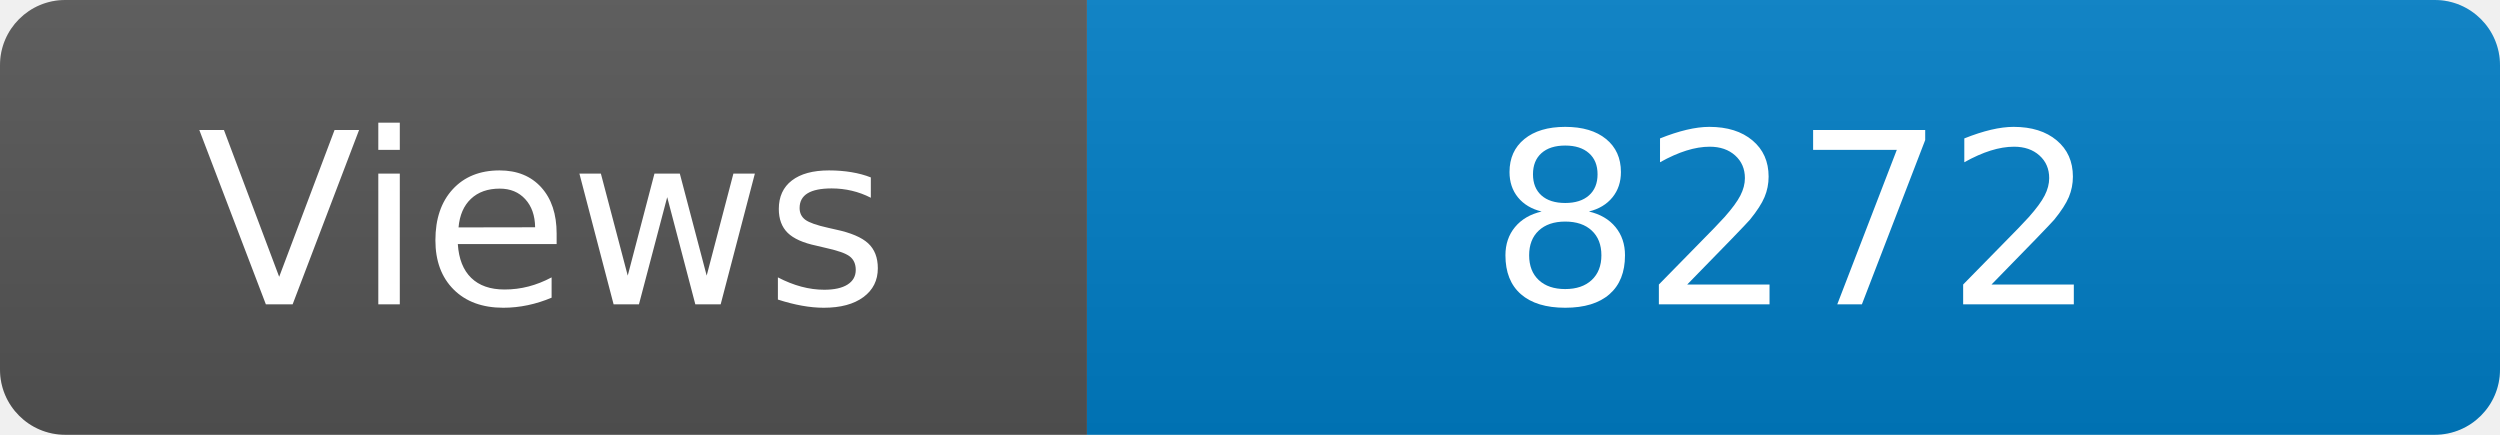
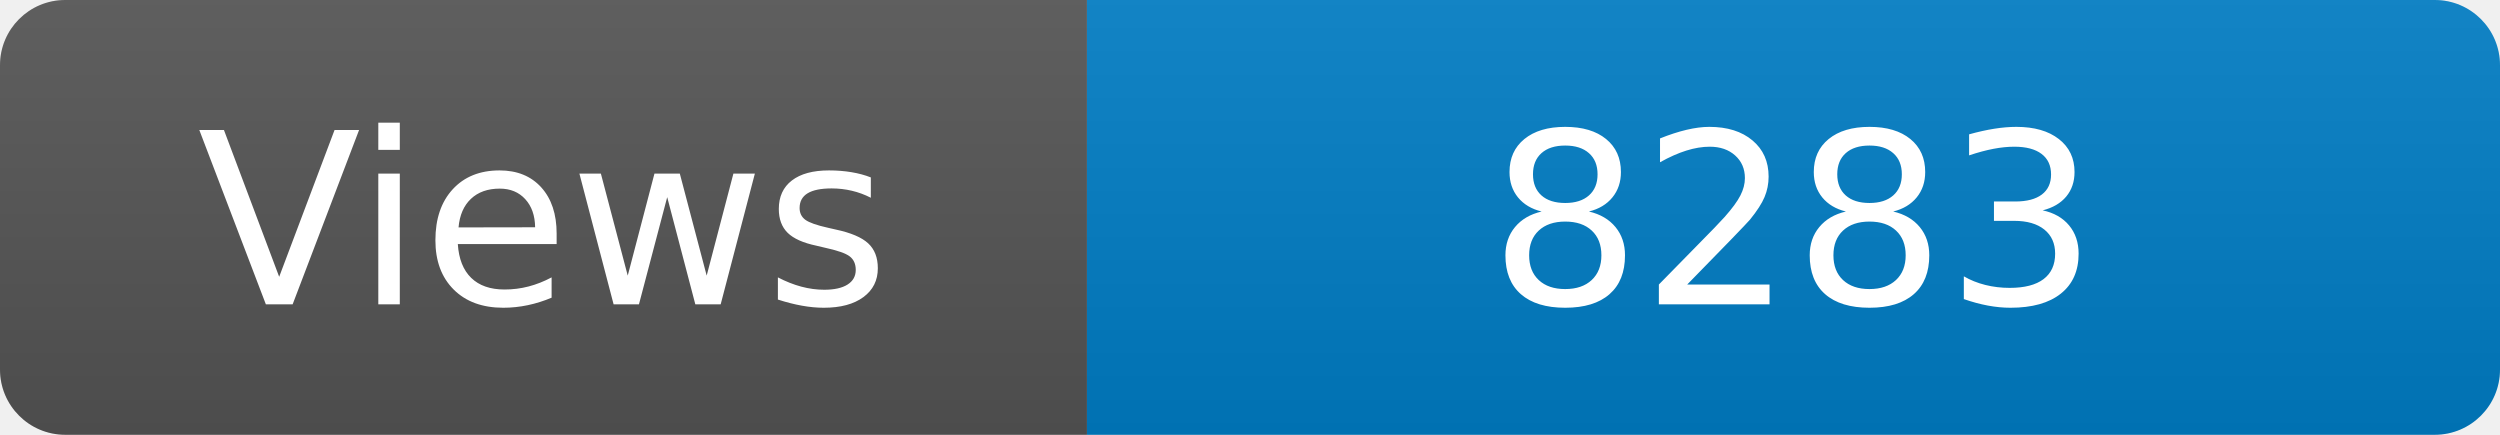
<svg xmlns="http://www.w3.org/2000/svg" width="115" height="20" role="img" aria-label="Maintained?: yes">
  <linearGradient id="s" x2="0" y2="100%">
    <stop offset="0" stop-color="#bbb" stop-opacity=".1" />
    <stop offset="1" stop-opacity=".1" />
  </linearGradient>
  <clipPath id="r">
    <rect width="115" height="20" rx="3" fill="#fff" />
  </clipPath>
  <g clip-path="url(#r)">
    <rect width="50" height="20" fill="#555" />
    <rect x="50" width="160" height="20" fill="#007ec6" />
    <rect width="115" height="20" fill="url(#s)" />
  </g>
  <g fill="#fff" text-anchor="middle" font-family="Verdana,Geneva,DejaVu Sans,sans-serif" font-size="110">
    <text x="250" y="140" transform="scale(.1)" fill="#fff">Views</text>
-     <text x="825" y="140" transform="scale(.1)" fill="#fff">8272</text>
+     <text x="825" y="140" transform="scale(.1)" fill="#fff">8283</text>
  </g>
</svg>
